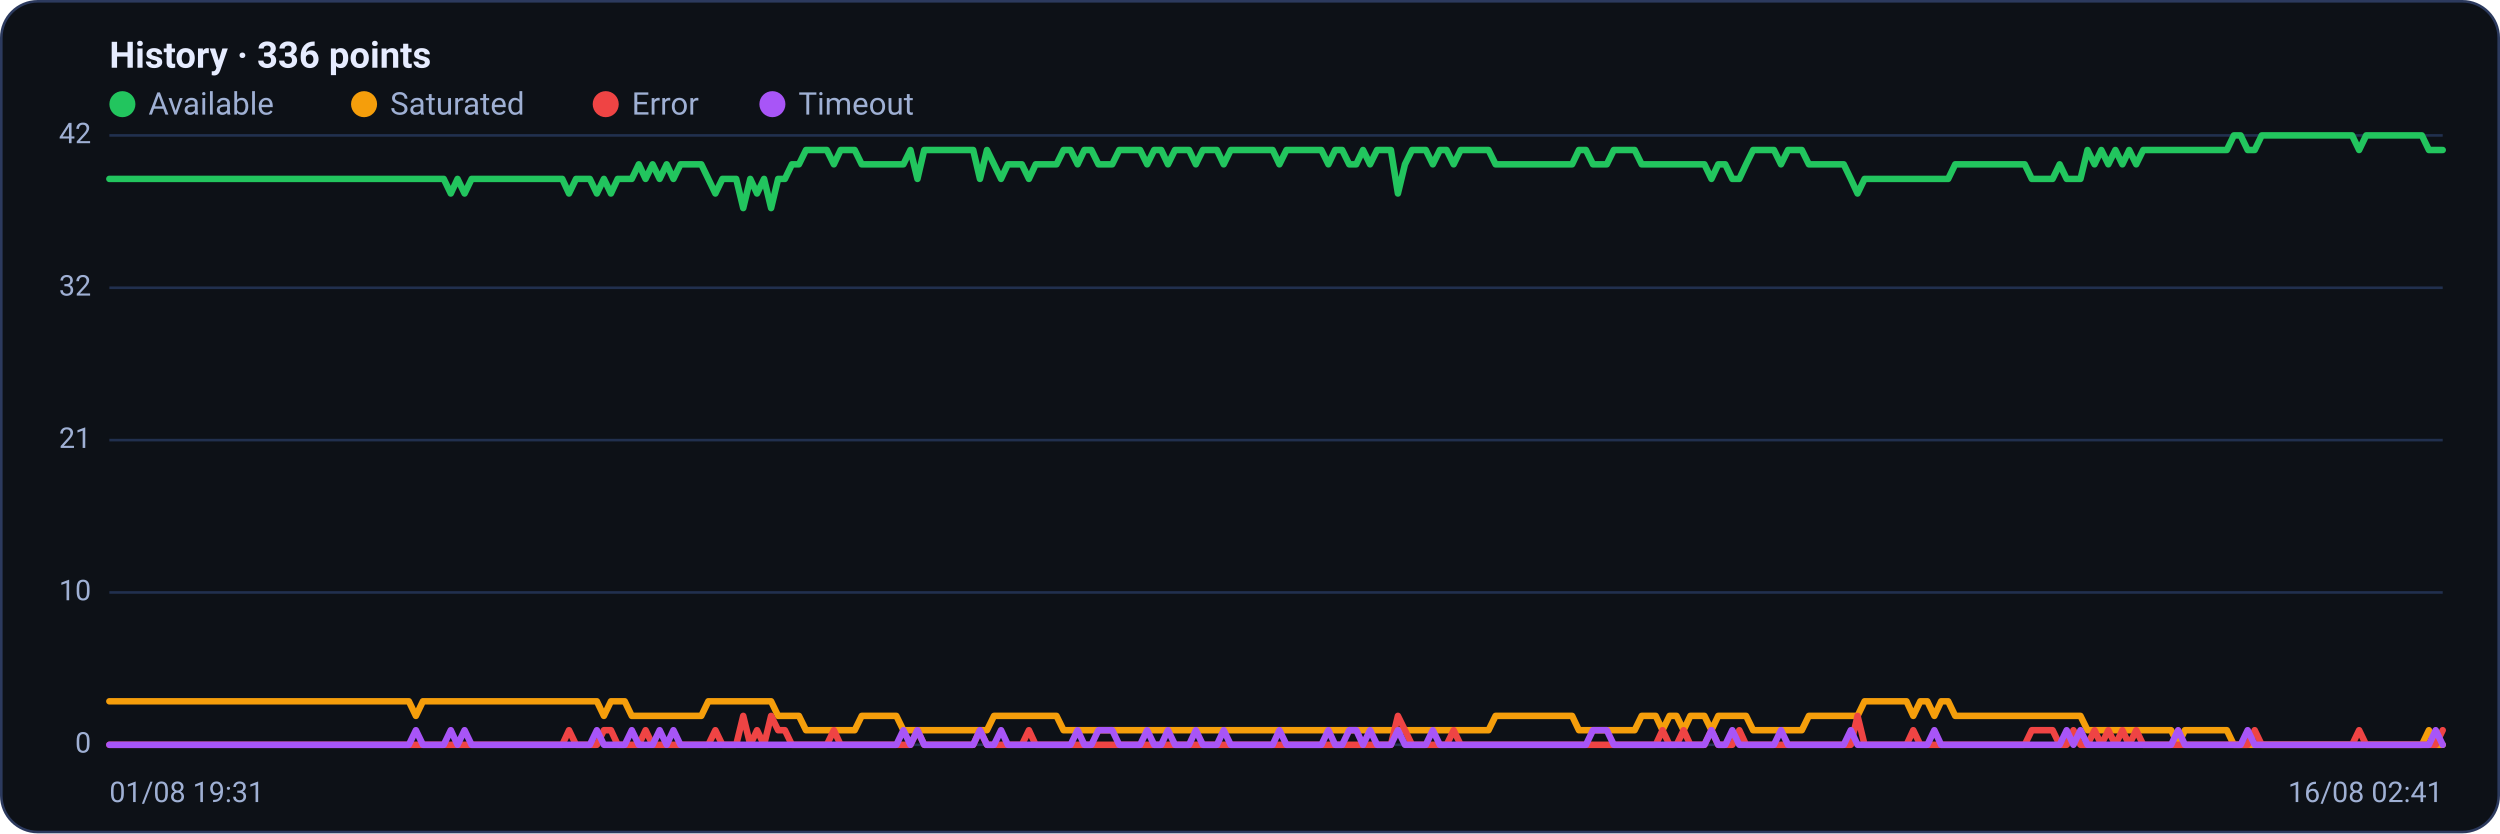
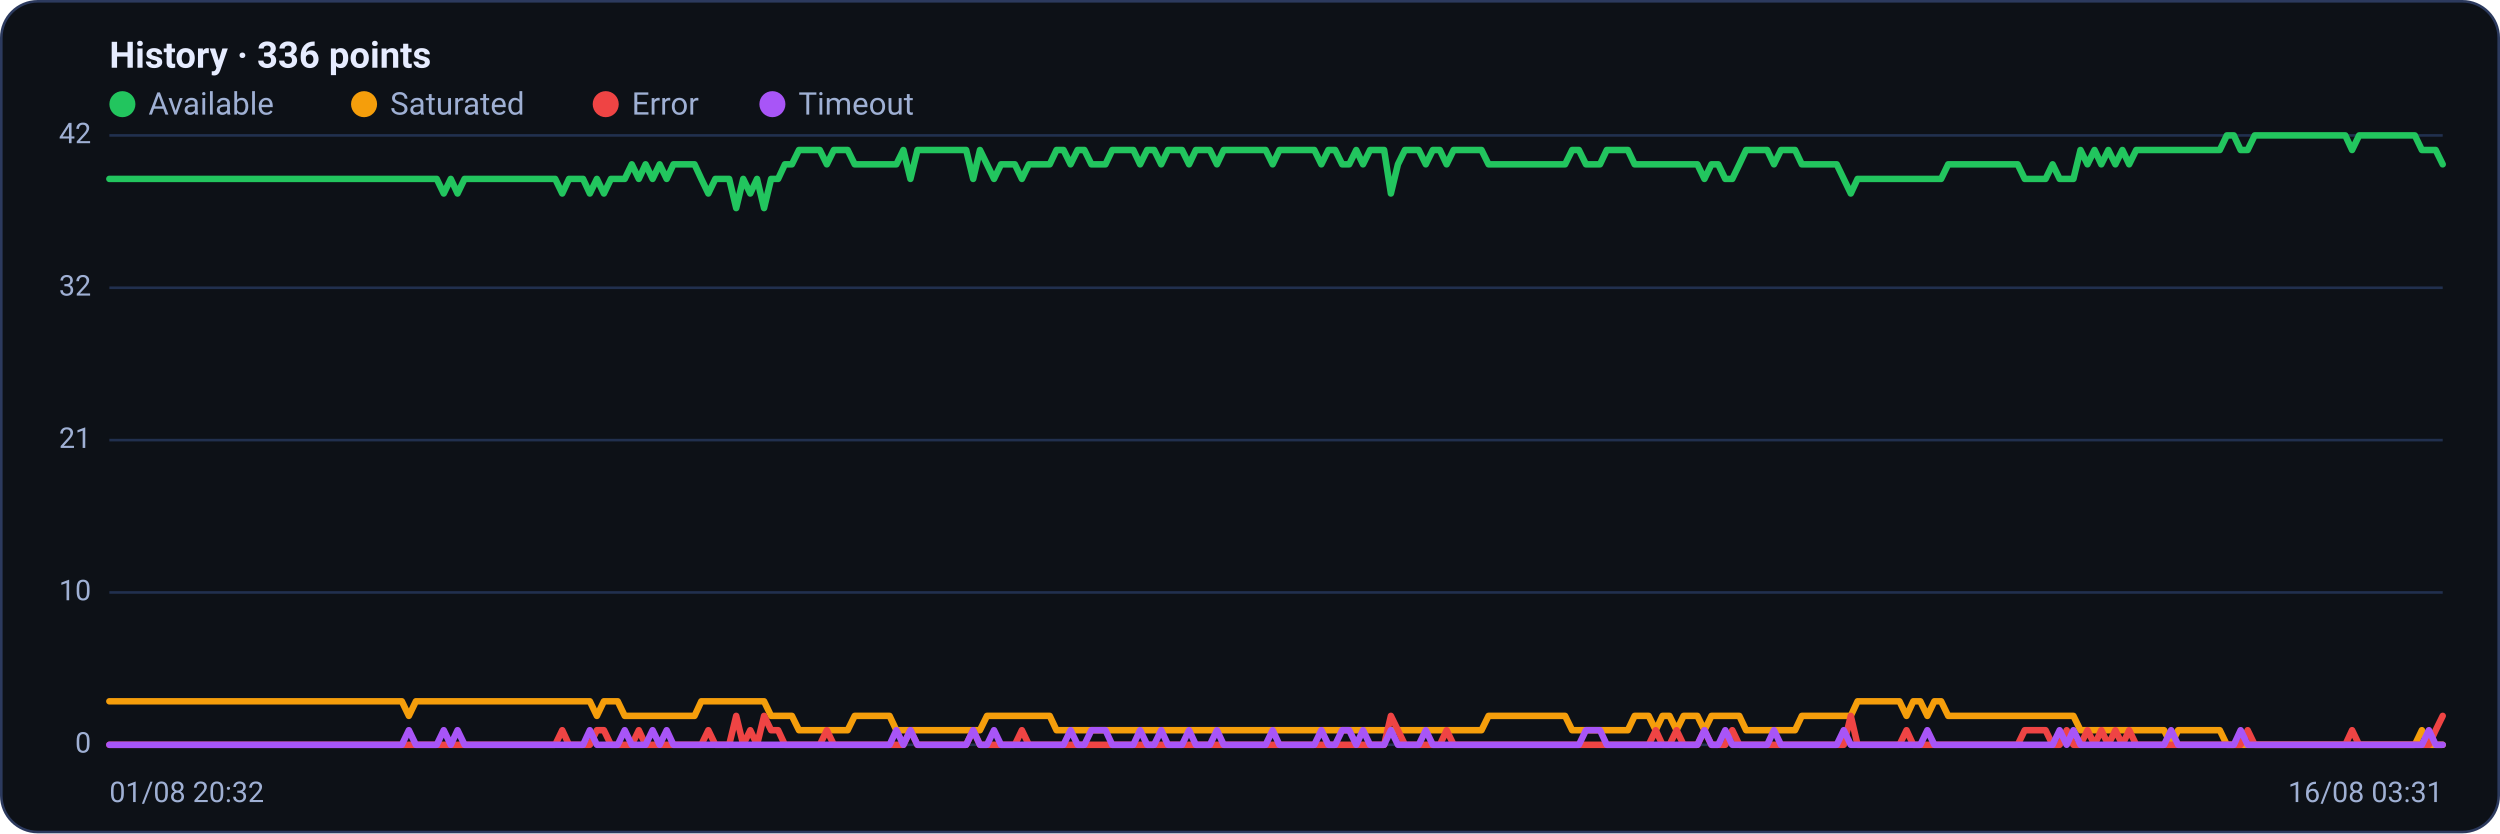
<svg xmlns="http://www.w3.org/2000/svg" viewBox="0 0 960 320" width="960" height="320" font-family="Segoe UI, system-ui, -apple-system, Roboto, Helvetica, Arial, sans-serif" role="img" aria-label="Availability history per region">
  <rect x="0.5" y="0.5" width="959" height="319" rx="14" fill="#0d1117" stroke="#2c3a5e" />
  <text x="42" y="26" font-size="14" font-weight="600" fill="#e6ecff">History · 336 points</text>
  <circle cx="47" cy="40" r="5" fill="#22c55e" />
  <text x="57" y="44" font-size="12" fill="#9fb0d4">Available</text>
  <circle cx="139.8" cy="40" r="5" fill="#f59e0b" />
  <text x="149.8" y="44" font-size="12" fill="#9fb0d4">Saturated</text>
  <circle cx="232.6" cy="40" r="5" fill="#ef4444" />
  <text x="242.6" y="44" font-size="12" fill="#9fb0d4">Error</text>
  <circle cx="296.6" cy="40" r="5" fill="#a855f7" />
  <text x="306.6" y="44" font-size="12" fill="#9fb0d4">Timeout</text>
  <line x1="42" y1="286.0" x2="938" y2="286.0" stroke="#21304f" stroke-width="1" />
  <text x="35" y="289.0" text-anchor="end" font-size="11" fill="#9fb0d4">0</text>
  <line x1="42" y1="227.5" x2="938" y2="227.5" stroke="#21304f" stroke-width="1" />
  <text x="35" y="230.5" text-anchor="end" font-size="11" fill="#9fb0d4">10</text>
  <line x1="42" y1="169.0" x2="938" y2="169.0" stroke="#21304f" stroke-width="1" />
  <text x="35" y="172.0" text-anchor="end" font-size="11" fill="#9fb0d4">21</text>
  <line x1="42" y1="110.5" x2="938" y2="110.5" stroke="#21304f" stroke-width="1" />
  <text x="35" y="113.5" text-anchor="end" font-size="11" fill="#9fb0d4">32</text>
  <line x1="42" y1="52.0" x2="938" y2="52.0" stroke="#21304f" stroke-width="1" />
  <text x="35" y="55.0" text-anchor="end" font-size="11" fill="#9fb0d4">42</text>
-   <polyline fill="none" stroke="#22c55e" stroke-width="2.5" stroke-linejoin="round" stroke-linecap="round" points="42.0,68.7 44.7,68.7 47.3,68.7 50.0,68.7 52.7,68.7 55.4,68.7 58.0,68.7 60.7,68.7 63.4,68.7 66.1,68.7 68.7,68.7 71.4,68.7 74.1,68.7 76.8,68.7 79.4,68.7 82.1,68.7 84.8,68.7 87.5,68.7 90.1,68.7 92.8,68.7 95.5,68.7 98.2,68.7 100.8,68.7 103.5,68.7 106.2,68.7 108.9,68.7 111.5,68.7 114.2,68.7 116.9,68.7 119.6,68.7 122.2,68.7 124.9,68.7 127.6,68.7 130.3,68.7 132.9,68.7 135.6,68.7 138.3,68.7 141.0,68.7 143.6,68.7 146.3,68.7 149.0,68.7 151.7,68.7 154.3,68.7 157.0,68.7 159.7,68.7 162.4,68.7 165.0,68.7 167.7,68.7 170.4,68.7 173.1,74.3 175.7,68.7 178.4,74.3 181.1,68.7 183.8,68.7 186.4,68.7 189.1,68.7 191.8,68.7 194.5,68.7 197.1,68.7 199.8,68.7 202.5,68.7 205.2,68.7 207.8,68.7 210.5,68.7 213.2,68.7 215.9,68.7 218.5,74.3 221.2,68.7 223.9,68.7 226.5,68.7 229.2,74.3 231.9,68.7 234.6,74.3 237.2,68.7 239.9,68.7 242.6,68.7 245.3,63.1 247.9,68.7 250.6,63.1 253.3,68.7 256.0,63.1 258.6,68.7 261.3,63.1 264.0,63.1 266.7,63.1 269.3,63.1 272.0,68.7 274.7,74.3 277.4,68.7 280.0,68.7 282.7,68.7 285.4,79.9 288.1,68.7 290.7,74.3 293.4,68.7 296.1,79.9 298.8,68.7 301.4,68.7 304.1,63.1 306.8,63.1 309.5,57.6 312.1,57.6 314.8,57.6 317.5,57.6 320.2,63.1 322.8,57.6 325.5,57.6 328.2,57.6 330.9,63.1 333.5,63.1 336.2,63.1 338.9,63.1 341.6,63.1 344.2,63.1 346.9,63.1 349.6,57.6 352.3,68.7 354.9,57.6 357.6,57.6 360.3,57.6 363.0,57.6 365.6,57.6 368.3,57.6 371.0,57.6 373.7,57.6 376.3,68.7 379.0,57.6 381.7,63.1 384.4,68.7 387.0,63.1 389.7,63.1 392.4,63.1 395.1,68.7 397.7,63.1 400.4,63.1 403.1,63.1 405.7,63.1 408.4,57.6 411.1,57.6 413.8,63.1 416.4,57.6 419.1,57.6 421.8,63.1 424.5,63.1 427.1,63.1 429.8,57.6 432.5,57.6 435.2,57.6 437.8,57.6 440.5,63.1 443.2,57.6 445.9,57.6 448.5,63.1 451.2,57.6 453.9,57.6 456.6,57.6 459.2,63.1 461.9,57.6 464.6,57.6 467.3,57.6 469.9,63.1 472.6,57.6 475.3,57.6 478.0,57.6 480.6,57.6 483.3,57.6 486.0,57.6 488.7,57.6 491.3,63.1 494.0,57.6 496.7,57.6 499.4,57.6 502.0,57.6 504.7,57.6 507.4,57.6 510.1,63.1 512.7,57.6 515.4,57.6 518.1,63.1 520.8,63.1 523.4,57.6 526.1,63.1 528.8,57.6 531.5,57.6 534.1,57.6 536.8,74.3 539.5,63.1 542.2,57.6 544.8,57.6 547.5,57.6 550.2,63.1 552.9,57.6 555.5,57.6 558.2,63.1 560.9,57.6 563.6,57.6 566.2,57.6 568.9,57.6 571.6,57.6 574.3,63.1 576.9,63.1 579.6,63.1 582.3,63.1 584.9,63.1 587.6,63.1 590.3,63.1 593.0,63.1 595.6,63.1 598.3,63.1 601.0,63.1 603.7,63.1 606.3,57.6 609.0,57.6 611.7,63.1 614.4,63.1 617.0,63.1 619.7,57.6 622.4,57.6 625.1,57.6 627.7,57.6 630.4,63.1 633.1,63.1 635.8,63.1 638.4,63.1 641.1,63.1 643.8,63.1 646.5,63.1 649.1,63.1 651.8,63.1 654.5,63.1 657.2,68.7 659.8,63.1 662.5,63.1 665.2,68.7 667.9,68.7 670.5,63.1 673.2,57.6 675.9,57.6 678.6,57.6 681.2,57.6 683.9,63.1 686.6,57.6 689.3,57.6 691.9,57.6 694.6,63.1 697.3,63.1 700.0,63.1 702.6,63.1 705.3,63.1 708.0,63.1 710.7,68.7 713.3,74.3 716.0,68.7 718.7,68.7 721.4,68.7 724.0,68.7 726.7,68.7 729.4,68.7 732.1,68.7 734.7,68.7 737.4,68.7 740.1,68.7 742.8,68.7 745.4,68.7 748.1,68.7 750.8,63.1 753.5,63.1 756.1,63.1 758.8,63.1 761.5,63.1 764.1,63.1 766.8,63.1 769.5,63.1 772.2,63.1 774.8,63.1 777.5,63.1 780.2,68.7 782.9,68.7 785.5,68.7 788.2,68.7 790.9,63.1 793.6,68.7 796.2,68.7 798.9,68.7 801.6,57.6 804.3,63.1 806.9,57.6 809.6,63.1 812.3,57.6 815.0,63.1 817.6,57.6 820.3,63.1 823.0,57.6 825.7,57.6 828.3,57.6 831.0,57.6 833.7,57.6 836.4,57.6 839.0,57.6 841.7,57.6 844.4,57.6 847.1,57.6 849.7,57.6 852.4,57.6 855.1,57.6 857.8,52.0 860.4,52.0 863.1,57.6 865.8,57.6 868.5,52.0 871.1,52.0 873.8,52.0 876.5,52.0 879.2,52.0 881.8,52.0 884.5,52.0 887.2,52.0 889.9,52.0 892.5,52.0 895.2,52.0 897.9,52.0 900.6,52.0 903.2,52.0 905.9,57.6 908.6,52.0 911.3,52.0 913.9,52.0 916.6,52.0 919.3,52.0 922.0,52.0 924.6,52.0 927.3,52.0 930.0,52.0 932.7,57.6 935.3,57.6 938.0,57.6" />
-   <polyline fill="none" stroke="#f59e0b" stroke-width="2.5" stroke-linejoin="round" stroke-linecap="round" points="42.0,269.3 44.7,269.3 47.3,269.3 50.0,269.3 52.7,269.3 55.4,269.3 58.0,269.3 60.7,269.3 63.4,269.3 66.1,269.3 68.7,269.3 71.4,269.3 74.1,269.3 76.8,269.3 79.4,269.3 82.1,269.3 84.8,269.3 87.5,269.3 90.1,269.3 92.8,269.3 95.5,269.3 98.2,269.3 100.8,269.3 103.5,269.3 106.2,269.3 108.9,269.3 111.5,269.3 114.2,269.3 116.9,269.3 119.6,269.3 122.2,269.3 124.9,269.3 127.6,269.3 130.3,269.3 132.9,269.3 135.6,269.3 138.3,269.3 141.0,269.3 143.6,269.3 146.3,269.3 149.0,269.3 151.7,269.3 154.3,269.3 157.0,269.3 159.7,274.9 162.4,269.3 165.0,269.3 167.7,269.3 170.4,269.3 173.1,269.3 175.7,269.3 178.4,269.3 181.1,269.3 183.8,269.3 186.4,269.3 189.1,269.3 191.8,269.3 194.5,269.3 197.1,269.3 199.8,269.3 202.5,269.3 205.2,269.3 207.8,269.3 210.5,269.3 213.2,269.3 215.9,269.3 218.5,269.3 221.2,269.3 223.9,269.3 226.5,269.3 229.2,269.3 231.9,274.9 234.6,269.3 237.2,269.3 239.9,269.3 242.6,274.9 245.3,274.9 247.9,274.9 250.6,274.9 253.3,274.9 256.0,274.9 258.6,274.9 261.3,274.9 264.0,274.9 266.7,274.9 269.3,274.9 272.0,269.3 274.7,269.3 277.4,269.3 280.0,269.3 282.7,269.3 285.4,269.3 288.1,269.3 290.7,269.3 293.4,269.3 296.1,269.3 298.8,274.9 301.4,274.9 304.1,274.9 306.8,274.9 309.5,280.4 312.1,280.4 314.8,280.4 317.5,280.4 320.2,280.4 322.8,280.4 325.5,280.4 328.2,280.4 330.9,274.9 333.5,274.9 336.2,274.9 338.9,274.9 341.6,274.9 344.2,274.9 346.9,280.4 349.6,280.4 352.3,280.4 354.9,280.4 357.6,280.4 360.3,280.4 363.0,280.4 365.6,280.4 368.3,280.4 371.0,280.4 373.7,280.4 376.3,280.4 379.0,280.4 381.7,274.9 384.4,274.9 387.0,274.9 389.7,274.9 392.4,274.9 395.1,274.9 397.7,274.9 400.4,274.9 403.1,274.9 405.7,274.9 408.4,280.4 411.1,280.4 413.8,280.4 416.4,280.4 419.1,280.4 421.8,280.4 424.5,280.4 427.1,280.4 429.8,280.4 432.5,280.4 435.2,280.4 437.8,280.4 440.5,280.4 443.2,280.4 445.9,280.4 448.5,280.4 451.2,280.4 453.9,280.4 456.6,280.4 459.2,280.4 461.9,280.4 464.6,280.4 467.3,280.4 469.9,280.4 472.6,280.4 475.3,280.4 478.0,280.4 480.6,280.4 483.3,280.4 486.0,280.4 488.7,280.4 491.3,280.4 494.0,280.4 496.7,280.4 499.4,280.4 502.0,280.4 504.7,280.4 507.4,280.4 510.1,280.4 512.7,280.4 515.4,280.4 518.1,280.4 520.8,280.4 523.4,280.4 526.1,280.4 528.8,280.4 531.5,280.4 534.1,280.4 536.8,280.4 539.5,280.4 542.2,280.4 544.8,280.4 547.5,280.4 550.2,280.4 552.9,280.4 555.5,280.4 558.2,280.4 560.9,280.4 563.6,280.4 566.2,280.4 568.9,280.4 571.6,280.4 574.3,274.9 576.9,274.9 579.6,274.9 582.3,274.9 584.9,274.9 587.6,274.9 590.3,274.9 593.0,274.9 595.6,274.9 598.3,274.9 601.0,274.9 603.7,274.9 606.3,280.4 609.0,280.4 611.7,280.4 614.4,280.4 617.0,280.4 619.7,280.4 622.4,280.4 625.1,280.4 627.7,280.4 630.4,274.9 633.1,274.9 635.8,274.9 638.4,280.4 641.1,274.9 643.8,274.9 646.5,280.4 649.1,274.9 651.8,274.9 654.5,274.9 657.2,280.4 659.8,274.9 662.5,274.9 665.2,274.9 667.9,274.9 670.5,274.9 673.2,280.4 675.9,280.4 678.6,280.4 681.2,280.4 683.9,280.4 686.6,280.4 689.3,280.4 691.9,280.4 694.6,274.9 697.3,274.9 700.0,274.9 702.6,274.9 705.3,274.9 708.0,274.9 710.7,274.9 713.3,274.9 716.0,269.3 718.7,269.3 721.4,269.3 724.0,269.3 726.7,269.3 729.4,269.3 732.1,269.3 734.7,274.9 737.4,269.3 740.1,269.3 742.8,274.9 745.4,269.3 748.1,269.3 750.8,274.9 753.5,274.9 756.1,274.9 758.8,274.9 761.5,274.9 764.1,274.9 766.8,274.9 769.5,274.9 772.2,274.9 774.8,274.9 777.5,274.9 780.2,274.9 782.9,274.9 785.5,274.9 788.2,274.9 790.9,274.9 793.6,274.9 796.2,274.9 798.9,274.9 801.6,280.4 804.3,280.4 806.9,280.4 809.6,280.4 812.3,280.4 815.0,280.4 817.6,280.4 820.3,280.4 823.0,280.4 825.7,280.4 828.3,280.4 831.0,280.4 833.7,280.4 836.4,286.0 839.0,280.4 841.7,280.4 844.4,280.4 847.1,280.4 849.7,280.4 852.4,280.4 855.1,280.4 857.8,286.0 860.4,286.0 863.1,286.0 865.8,286.0 868.5,286.0 871.1,286.0 873.8,286.0 876.5,286.0 879.2,286.0 881.8,286.0 884.5,286.0 887.2,286.0 889.9,286.0 892.5,286.0 895.2,286.0 897.9,286.0 900.6,286.0 903.2,286.0 905.9,286.0 908.6,286.0 911.3,286.0 913.9,286.0 916.6,286.0 919.3,286.0 922.0,286.0 924.6,286.0 927.3,286.0 930.0,286.0 932.7,280.4 935.3,286.0 938.0,286.0" />
-   <polyline fill="none" stroke="#ef4444" stroke-width="2.5" stroke-linejoin="round" stroke-linecap="round" points="42.0,286.0 44.7,286.0 47.3,286.0 50.0,286.0 52.7,286.0 55.4,286.0 58.0,286.0 60.7,286.0 63.4,286.0 66.1,286.0 68.7,286.0 71.4,286.0 74.1,286.0 76.8,286.0 79.4,286.0 82.1,286.0 84.8,286.0 87.5,286.0 90.1,286.0 92.8,286.0 95.5,286.0 98.2,286.0 100.8,286.0 103.5,286.0 106.2,286.0 108.9,286.0 111.5,286.0 114.2,286.0 116.9,286.0 119.6,286.0 122.2,286.0 124.9,286.0 127.6,286.0 130.3,286.0 132.9,286.0 135.6,286.0 138.3,286.0 141.0,286.0 143.6,286.0 146.3,286.0 149.0,286.0 151.7,286.0 154.3,286.0 157.0,286.0 159.7,286.0 162.4,286.0 165.0,286.0 167.7,286.0 170.4,286.0 173.1,286.0 175.7,286.0 178.4,286.0 181.1,286.0 183.8,286.0 186.4,286.0 189.1,286.0 191.8,286.0 194.5,286.0 197.1,286.0 199.8,286.0 202.5,286.0 205.2,286.0 207.8,286.0 210.5,286.0 213.2,286.0 215.9,286.0 218.5,280.4 221.2,286.0 223.9,286.0 226.5,286.0 229.2,286.0 231.9,280.4 234.6,280.4 237.2,286.0 239.9,286.0 242.6,286.0 245.3,286.0 247.9,280.4 250.6,286.0 253.3,286.0 256.0,286.0 258.6,286.0 261.3,286.0 264.0,286.0 266.7,286.0 269.3,286.0 272.0,286.0 274.7,280.4 277.4,286.0 280.0,286.0 282.7,286.0 285.4,274.9 288.1,286.0 290.7,280.4 293.4,286.0 296.1,274.9 298.8,280.4 301.4,280.4 304.1,286.0 306.8,286.0 309.5,286.0 312.1,286.0 314.8,286.0 317.5,286.0 320.2,280.4 322.8,286.0 325.5,286.0 328.2,286.0 330.9,286.0 333.5,286.0 336.2,286.0 338.9,286.0 341.6,286.0 344.2,286.0 346.9,286.0 349.6,286.0 352.3,280.4 354.9,286.0 357.6,286.0 360.3,286.0 363.0,286.0 365.6,286.0 368.3,286.0 371.0,286.0 373.7,286.0 376.3,280.4 379.0,286.0 381.7,286.0 384.4,286.0 387.0,286.0 389.7,286.0 392.4,286.0 395.1,280.4 397.7,286.0 400.4,286.0 403.1,286.0 405.7,286.0 408.4,286.0 411.1,286.0 413.8,286.0 416.4,286.0 419.1,286.0 421.8,286.0 424.5,286.0 427.1,286.0 429.8,286.0 432.5,286.0 435.2,286.0 437.8,286.0 440.5,286.0 443.2,286.0 445.9,286.0 448.5,286.0 451.2,286.0 453.9,286.0 456.6,286.0 459.2,286.0 461.9,286.0 464.6,286.0 467.3,286.0 469.9,286.0 472.6,286.0 475.3,286.0 478.0,286.0 480.6,286.0 483.3,286.0 486.0,286.0 488.7,286.0 491.3,286.0 494.0,286.0 496.7,286.0 499.4,286.0 502.0,286.0 504.7,286.0 507.4,286.0 510.1,286.0 512.7,286.0 515.4,286.0 518.1,286.0 520.8,286.0 523.4,286.0 526.1,286.0 528.8,286.0 531.5,286.0 534.1,286.0 536.8,274.9 539.5,280.4 542.2,286.0 544.8,286.0 547.5,286.0 550.2,286.0 552.9,286.0 555.5,286.0 558.2,280.4 560.9,286.0 563.6,286.0 566.2,286.0 568.9,286.0 571.6,286.0 574.3,286.0 576.9,286.0 579.6,286.0 582.3,286.0 584.9,286.0 587.6,286.0 590.3,286.0 593.0,286.0 595.6,286.0 598.3,286.0 601.0,286.0 603.7,286.0 606.3,286.0 609.0,286.0 611.7,286.0 614.4,286.0 617.0,286.0 619.7,286.0 622.4,286.0 625.1,286.0 627.7,286.0 630.4,286.0 633.1,286.0 635.8,286.0 638.4,280.4 641.1,286.0 643.8,286.0 646.5,280.4 649.1,286.0 651.8,286.0 654.5,286.0 657.2,280.4 659.8,286.0 662.5,286.0 665.2,286.0 667.9,280.4 670.5,286.0 673.2,286.0 675.9,286.0 678.6,286.0 681.2,286.0 683.9,286.0 686.6,286.0 689.3,286.0 691.9,286.0 694.6,286.0 697.3,286.0 700.0,286.0 702.6,286.0 705.3,286.0 708.0,286.0 710.7,286.0 713.3,274.9 716.0,286.0 718.7,286.0 721.4,286.0 724.0,286.0 726.7,286.0 729.4,286.0 732.1,286.0 734.7,280.4 737.4,286.0 740.1,286.0 742.8,286.0 745.4,286.0 748.1,286.0 750.8,286.0 753.5,286.0 756.1,286.0 758.8,286.0 761.5,286.0 764.1,286.0 766.8,286.0 769.5,286.0 772.2,286.0 774.8,286.0 777.5,286.0 780.2,280.4 782.9,280.4 785.5,280.4 788.2,280.4 790.9,286.0 793.6,286.0 796.2,280.4 798.9,286.0 801.6,286.0 804.3,280.4 806.9,286.0 809.6,280.4 812.3,286.0 815.0,280.4 817.6,286.0 820.3,280.4 823.0,286.0 825.7,286.0 828.3,286.0 831.0,286.0 833.7,286.0 836.4,286.0 839.0,286.0 841.7,286.0 844.4,286.0 847.1,286.0 849.7,286.0 852.4,286.0 855.1,286.0 857.8,286.0 860.4,286.0 863.1,286.0 865.8,280.4 868.5,286.0 871.1,286.0 873.8,286.0 876.5,286.0 879.2,286.0 881.8,286.0 884.5,286.0 887.2,286.0 889.9,286.0 892.5,286.0 895.2,286.0 897.9,286.0 900.6,286.0 903.2,286.0 905.9,280.4 908.6,286.0 911.3,286.0 913.9,286.0 916.6,286.0 919.3,286.0 922.0,286.0 924.6,286.0 927.3,286.0 930.0,286.0 932.7,286.0 935.3,286.0 938.0,280.4" />
-   <polyline fill="none" stroke="#a855f7" stroke-width="2.5" stroke-linejoin="round" stroke-linecap="round" points="42.0,286.0 44.7,286.0 47.3,286.0 50.0,286.0 52.7,286.0 55.4,286.0 58.0,286.0 60.7,286.0 63.4,286.0 66.1,286.0 68.7,286.0 71.4,286.0 74.1,286.0 76.8,286.0 79.4,286.0 82.1,286.0 84.8,286.0 87.5,286.0 90.1,286.0 92.8,286.0 95.5,286.0 98.2,286.0 100.8,286.0 103.5,286.0 106.2,286.0 108.9,286.0 111.5,286.0 114.2,286.0 116.9,286.0 119.6,286.0 122.2,286.0 124.9,286.0 127.6,286.0 130.3,286.0 132.9,286.0 135.6,286.0 138.3,286.0 141.0,286.0 143.6,286.0 146.3,286.0 149.0,286.0 151.7,286.0 154.3,286.0 157.0,286.0 159.7,280.4 162.4,286.0 165.0,286.0 167.7,286.0 170.4,286.0 173.1,280.4 175.7,286.0 178.4,280.4 181.1,286.0 183.8,286.0 186.4,286.0 189.1,286.0 191.8,286.0 194.5,286.0 197.1,286.0 199.8,286.0 202.5,286.0 205.2,286.0 207.8,286.0 210.5,286.0 213.2,286.0 215.9,286.0 218.5,286.0 221.2,286.0 223.9,286.0 226.5,286.0 229.2,280.4 231.9,286.0 234.6,286.0 237.2,286.0 239.9,286.0 242.6,280.4 245.3,286.0 247.9,286.0 250.6,286.0 253.3,280.4 256.0,286.0 258.6,280.4 261.3,286.0 264.0,286.0 266.7,286.0 269.3,286.0 272.0,286.0 274.7,286.0 277.4,286.0 280.0,286.0 282.7,286.0 285.4,286.0 288.1,286.0 290.7,286.0 293.4,286.0 296.1,286.0 298.8,286.0 301.4,286.0 304.1,286.0 306.8,286.0 309.5,286.0 312.1,286.0 314.8,286.0 317.5,286.0 320.2,286.0 322.8,286.0 325.5,286.0 328.2,286.0 330.9,286.0 333.5,286.0 336.2,286.0 338.9,286.0 341.6,286.0 344.2,286.0 346.9,280.4 349.6,286.0 352.3,280.4 354.9,286.0 357.6,286.0 360.3,286.0 363.0,286.0 365.6,286.0 368.3,286.0 371.0,286.0 373.7,286.0 376.3,280.4 379.0,286.0 381.7,286.0 384.4,280.4 387.0,286.0 389.7,286.0 392.4,286.0 395.1,286.0 397.7,286.0 400.4,286.0 403.1,286.0 405.7,286.0 408.4,286.0 411.1,286.0 413.8,280.4 416.4,286.0 419.1,286.0 421.8,280.4 424.5,280.4 427.1,280.4 429.8,286.0 432.5,286.0 435.2,286.0 437.8,286.0 440.5,280.4 443.2,286.0 445.9,286.0 448.5,280.4 451.2,286.0 453.9,286.0 456.6,286.0 459.2,280.4 461.9,286.0 464.6,286.0 467.3,286.0 469.9,280.4 472.6,286.0 475.3,286.0 478.0,286.0 480.6,286.0 483.3,286.0 486.0,286.0 488.7,286.0 491.3,280.4 494.0,286.0 496.7,286.0 499.4,286.0 502.0,286.0 504.7,286.0 507.4,286.0 510.1,280.4 512.7,286.0 515.4,286.0 518.1,280.4 520.8,280.4 523.4,286.0 526.1,280.4 528.8,286.0 531.5,286.0 534.1,286.0 536.8,280.4 539.5,286.0 542.2,286.0 544.8,286.0 547.5,286.0 550.2,280.4 552.9,286.0 555.5,286.0 558.2,286.0 560.9,286.0 563.6,286.0 566.2,286.0 568.9,286.0 571.6,286.0 574.3,286.0 576.9,286.0 579.6,286.0 582.3,286.0 584.9,286.0 587.6,286.0 590.3,286.0 593.0,286.0 595.6,286.0 598.3,286.0 601.0,286.0 603.7,286.0 606.3,286.0 609.0,286.0 611.7,280.4 614.4,280.4 617.0,280.4 619.7,286.0 622.4,286.0 625.1,286.0 627.7,286.0 630.4,286.0 633.1,286.0 635.8,286.0 638.4,286.0 641.1,286.0 643.8,286.0 646.5,286.0 649.1,286.0 651.8,286.0 654.5,286.0 657.2,280.4 659.8,286.0 662.5,286.0 665.2,280.4 667.9,286.0 670.5,286.0 673.2,286.0 675.9,286.0 678.6,286.0 681.2,286.0 683.9,280.4 686.6,286.0 689.3,286.0 691.9,286.0 694.6,286.0 697.3,286.0 700.0,286.0 702.6,286.0 705.3,286.0 708.0,286.0 710.7,280.4 713.3,286.0 716.0,286.0 718.7,286.0 721.4,286.0 724.0,286.0 726.7,286.0 729.4,286.0 732.1,286.0 734.7,286.0 737.4,286.0 740.1,286.0 742.8,280.4 745.4,286.0 748.1,286.0 750.8,286.0 753.5,286.0 756.1,286.0 758.8,286.0 761.5,286.0 764.1,286.0 766.8,286.0 769.5,286.0 772.2,286.0 774.8,286.0 777.5,286.0 780.2,286.0 782.9,286.0 785.5,286.0 788.2,286.0 790.9,286.0 793.6,280.4 796.2,286.0 798.9,280.4 801.6,286.0 804.3,286.0 806.9,286.0 809.6,286.0 812.3,286.0 815.0,286.0 817.6,286.0 820.3,286.0 823.0,286.0 825.7,286.0 828.3,286.0 831.0,286.0 833.7,286.0 836.4,280.4 839.0,286.0 841.7,286.0 844.4,286.0 847.1,286.0 849.7,286.0 852.4,286.0 855.1,286.0 857.8,286.0 860.4,286.0 863.1,280.4 865.8,286.0 868.5,286.0 871.1,286.0 873.8,286.0 876.5,286.0 879.2,286.0 881.8,286.0 884.5,286.0 887.2,286.0 889.9,286.0 892.5,286.0 895.2,286.0 897.9,286.0 900.6,286.0 903.2,286.0 905.9,286.0 908.6,286.0 911.3,286.0 913.9,286.0 916.6,286.0 919.3,286.0 922.0,286.0 924.6,286.0 927.3,286.0 930.0,286.0 932.7,286.0 935.3,280.4 938.0,286.0" />
-   <text x="42" y="308" font-size="11" fill="#9fb0d4">01/08 19:31</text>
-   <text x="938" y="308" text-anchor="end" font-size="11" fill="#9fb0d4">16/08 02:41</text>
+   <polyline fill="none" stroke="#22c55e" stroke-width="2.5" stroke-linejoin="round" stroke-linecap="round" points="42.0,68.7 44.7,68.7 47.3,68.7 50.0,68.7 52.7,68.7 55.4,68.7 58.0,68.7 60.7,68.7 63.4,68.7 66.1,68.7 68.7,68.7 71.4,68.7 74.1,68.7 76.8,68.7 79.4,68.7 82.1,68.7 84.8,68.7 87.5,68.7 90.1,68.7 92.8,68.7 95.5,68.7 98.2,68.7 100.8,68.7 103.5,68.7 106.2,68.7 108.9,68.7 111.5,68.7 114.2,68.7 116.9,68.7 119.6,68.7 122.2,68.7 124.9,68.7 127.6,68.7 130.3,68.7 132.9,68.7 135.6,68.7 138.3,68.7 141.0,68.7 143.6,68.7 146.3,68.7 149.0,68.7 151.7,68.7 154.3,68.7 157.0,68.7 159.7,68.7 162.4,68.7 165.0,68.7 167.7,68.7 170.4,74.3 173.1,68.7 175.7,74.3 178.4,68.7 181.1,68.7 183.8,68.7 186.4,68.7 189.1,68.7 191.8,68.7 194.5,68.7 197.1,68.7 199.8,68.7 202.5,68.7 205.2,68.7 207.8,68.7 210.5,68.7 213.2,68.7 215.9,74.3 218.5,68.7 221.2,68.7 223.9,68.7 226.5,74.3 229.2,68.7 231.9,74.3 234.6,68.7 237.2,68.7 239.9,68.7 242.6,63.1 245.3,68.7 247.9,63.1 250.6,68.7 253.3,63.1 256.0,68.7 258.6,63.1 261.3,63.1 264.0,63.1 266.7,63.1 269.3,68.7 272.0,74.3 274.7,68.7 277.4,68.7 280.0,68.7 282.7,79.9 285.4,68.7 288.1,74.3 290.7,68.7 293.4,79.9 296.1,68.7 298.8,68.7 301.4,63.1 304.1,63.1 306.8,57.6 309.5,57.6 312.1,57.6 314.8,57.6 317.5,63.1 320.2,57.6 322.8,57.6 325.5,57.6 328.2,63.1 330.9,63.1 333.5,63.1 336.2,63.1 338.9,63.1 341.6,63.1 344.2,63.1 346.9,57.6 349.6,68.7 352.3,57.6 354.9,57.6 357.6,57.6 360.3,57.6 363.0,57.6 365.6,57.6 368.3,57.6 371.0,57.6 373.7,68.7 376.3,57.6 379.0,63.1 381.7,68.7 384.4,63.1 387.0,63.1 389.7,63.1 392.4,68.7 395.1,63.1 397.7,63.1 400.4,63.1 403.1,63.1 405.7,57.6 408.4,57.6 411.1,63.1 413.8,57.6 416.4,57.6 419.1,63.1 421.8,63.1 424.5,63.1 427.1,57.6 429.8,57.6 432.5,57.6 435.2,57.6 437.8,63.1 440.5,57.6 443.2,57.6 445.9,63.1 448.5,57.6 451.2,57.6 453.9,57.6 456.6,63.1 459.2,57.6 461.9,57.6 464.6,57.6 467.3,63.1 469.9,57.6 472.6,57.6 475.3,57.6 478.0,57.6 480.6,57.6 483.3,57.6 486.0,57.6 488.7,63.1 491.3,57.6 494.0,57.6 496.7,57.6 499.4,57.6 502.0,57.6 504.7,57.6 507.4,63.1 510.1,57.6 512.7,57.6 515.4,63.1 518.1,63.1 520.8,57.6 523.4,63.1 526.1,57.6 528.8,57.6 531.5,57.6 534.1,74.3 536.8,63.1 539.5,57.6 542.2,57.6 544.8,57.6 547.5,63.1 550.2,57.6 552.9,57.6 555.5,63.1 558.2,57.6 560.9,57.6 563.6,57.6 566.2,57.6 568.9,57.6 571.6,63.1 574.3,63.1 576.9,63.1 579.6,63.1 582.3,63.1 584.9,63.1 587.6,63.1 590.3,63.1 593.0,63.1 595.6,63.1 598.3,63.1 601.0,63.1 603.7,57.6 606.3,57.6 609.0,63.1 611.7,63.1 614.4,63.1 617.0,57.6 619.7,57.6 622.4,57.6 625.1,57.6 627.7,63.1 630.4,63.1 633.1,63.1 635.8,63.1 638.4,63.1 641.1,63.1 643.8,63.1 646.5,63.1 649.1,63.1 651.8,63.1 654.5,68.7 657.2,63.1 659.8,63.1 662.5,68.7 665.2,68.7 667.9,63.1 670.5,57.6 673.2,57.6 675.9,57.6 678.6,57.6 681.2,63.1 683.9,57.6 686.6,57.6 689.3,57.6 691.9,63.1 694.6,63.1 697.3,63.1 700.0,63.1 702.6,63.1 705.3,63.1 708.0,68.7 710.7,74.3 713.3,68.7 716.0,68.7 718.7,68.7 721.4,68.7 724.0,68.7 726.7,68.7 729.4,68.7 732.1,68.7 734.7,68.7 737.4,68.7 740.1,68.7 742.8,68.7 745.4,68.7 748.1,63.1 750.8,63.1 753.5,63.1 756.1,63.1 758.8,63.1 761.5,63.1 764.1,63.1 766.8,63.1 769.5,63.1 772.2,63.1 774.8,63.1 777.5,68.7 780.2,68.7 782.9,68.7 785.5,68.7 788.2,63.1 790.9,68.7 793.6,68.7 796.2,68.7 798.9,57.6 801.6,63.1 804.3,57.6 806.9,63.1 809.6,57.6 812.3,63.1 815.0,57.6 817.6,63.1 820.3,57.6 823.0,57.6 825.7,57.6 828.3,57.6 831.0,57.6 833.7,57.6 836.4,57.6 839.0,57.6 841.7,57.6 844.4,57.6 847.1,57.6 849.7,57.6 852.4,57.6 855.1,52.0 857.8,52.0 860.4,57.6 863.1,57.6 865.8,52.0 868.5,52.0 871.1,52.0 873.8,52.0 876.5,52.0 879.2,52.0 881.8,52.0 884.5,52.0 887.2,52.0 889.9,52.0 892.5,52.0 895.2,52.0 897.9,52.0 900.6,52.0 903.2,57.6 905.9,52.0 908.6,52.0 911.3,52.0 913.9,52.0 916.6,52.0 919.3,52.0 922.0,52.0 924.6,52.0 927.3,52.0 930.0,57.6 932.7,57.6 935.3,57.6 938.0,63.1" />
+   <polyline fill="none" stroke="#f59e0b" stroke-width="2.5" stroke-linejoin="round" stroke-linecap="round" points="42.0,269.3 44.7,269.3 47.3,269.3 50.0,269.3 52.7,269.3 55.4,269.3 58.0,269.3 60.7,269.3 63.4,269.3 66.1,269.3 68.7,269.3 71.4,269.3 74.1,269.3 76.8,269.3 79.4,269.3 82.1,269.3 84.8,269.3 87.5,269.3 90.1,269.3 92.8,269.3 95.5,269.3 98.2,269.3 100.8,269.3 103.5,269.3 106.2,269.3 108.9,269.3 111.5,269.3 114.2,269.3 116.9,269.3 119.6,269.3 122.2,269.3 124.9,269.3 127.6,269.3 130.3,269.3 132.9,269.3 135.6,269.3 138.3,269.3 141.0,269.3 143.6,269.3 146.3,269.3 149.0,269.3 151.7,269.3 154.3,269.3 157.0,274.9 159.7,269.3 162.4,269.3 165.0,269.3 167.7,269.3 170.4,269.3 173.1,269.3 175.7,269.3 178.4,269.3 181.1,269.3 183.8,269.3 186.4,269.3 189.1,269.3 191.8,269.3 194.5,269.3 197.1,269.3 199.8,269.3 202.5,269.3 205.2,269.3 207.8,269.3 210.5,269.3 213.2,269.3 215.9,269.3 218.5,269.3 221.2,269.3 223.9,269.3 226.5,269.3 229.2,274.9 231.9,269.3 234.6,269.3 237.2,269.3 239.9,274.9 242.6,274.9 245.3,274.9 247.9,274.9 250.6,274.9 253.3,274.9 256.0,274.9 258.6,274.9 261.3,274.9 264.0,274.9 266.7,274.9 269.3,269.3 272.0,269.3 274.7,269.3 277.4,269.3 280.0,269.3 282.7,269.3 285.4,269.3 288.1,269.3 290.7,269.3 293.4,269.3 296.1,274.9 298.8,274.9 301.4,274.9 304.1,274.9 306.8,280.4 309.5,280.4 312.1,280.4 314.8,280.4 317.5,280.4 320.2,280.4 322.8,280.4 325.5,280.4 328.2,274.9 330.9,274.9 333.5,274.9 336.2,274.9 338.9,274.9 341.6,274.9 344.2,280.4 346.9,280.4 349.6,280.4 352.3,280.4 354.9,280.4 357.6,280.4 360.3,280.4 363.0,280.4 365.6,280.4 368.3,280.4 371.0,280.4 373.7,280.4 376.3,280.4 379.0,274.9 381.7,274.9 384.4,274.9 387.0,274.9 389.7,274.9 392.4,274.9 395.1,274.9 397.7,274.9 400.4,274.9 403.1,274.9 405.7,280.4 408.4,280.4 411.1,280.4 413.8,280.4 416.4,280.4 419.1,280.4 421.8,280.4 424.5,280.4 427.1,280.4 429.8,280.4 432.5,280.4 435.2,280.4 437.8,280.4 440.5,280.4 443.2,280.4 445.9,280.4 448.5,280.4 451.2,280.4 453.9,280.4 456.6,280.4 459.2,280.4 461.9,280.4 464.6,280.4 467.3,280.4 469.9,280.4 472.6,280.4 475.3,280.4 478.0,280.4 480.6,280.4 483.3,280.4 486.0,280.4 488.7,280.4 491.3,280.4 494.0,280.4 496.7,280.4 499.4,280.4 502.0,280.4 504.7,280.4 507.4,280.4 510.1,280.4 512.7,280.4 515.4,280.4 518.1,280.4 520.8,280.4 523.4,280.4 526.1,280.4 528.8,280.4 531.5,280.4 534.1,280.4 536.8,280.4 539.5,280.4 542.2,280.4 544.8,280.4 547.5,280.4 550.2,280.4 552.9,280.4 555.5,280.4 558.2,280.4 560.9,280.4 563.6,280.4 566.2,280.4 568.9,280.4 571.6,274.9 574.3,274.9 576.9,274.9 579.6,274.9 582.3,274.9 584.9,274.9 587.6,274.9 590.3,274.9 593.0,274.9 595.6,274.9 598.3,274.9 601.0,274.9 603.7,280.4 606.3,280.4 609.0,280.4 611.7,280.4 614.4,280.4 617.0,280.4 619.7,280.4 622.4,280.4 625.1,280.4 627.7,274.9 630.4,274.9 633.1,274.9 635.8,280.4 638.4,274.9 641.1,274.9 643.8,280.4 646.5,274.9 649.1,274.9 651.8,274.9 654.5,280.4 657.2,274.9 659.8,274.9 662.5,274.9 665.2,274.9 667.9,274.9 670.5,280.4 673.2,280.4 675.9,280.4 678.6,280.4 681.2,280.4 683.9,280.4 686.6,280.4 689.3,280.4 691.9,274.9 694.6,274.9 697.3,274.9 700.0,274.9 702.6,274.9 705.3,274.9 708.0,274.9 710.7,274.9 713.3,269.3 716.0,269.3 718.7,269.3 721.4,269.3 724.0,269.3 726.7,269.3 729.4,269.3 732.1,274.9 734.7,269.3 737.4,269.3 740.1,274.9 742.8,269.3 745.4,269.3 748.1,274.9 750.8,274.9 753.5,274.9 756.1,274.9 758.8,274.9 761.5,274.9 764.1,274.9 766.8,274.9 769.5,274.9 772.2,274.9 774.8,274.9 777.5,274.9 780.2,274.9 782.9,274.9 785.5,274.9 788.2,274.9 790.9,274.9 793.6,274.9 796.2,274.9 798.9,280.4 801.6,280.4 804.3,280.4 806.9,280.4 809.6,280.4 812.3,280.4 815.0,280.4 817.6,280.4 820.3,280.4 823.0,280.4 825.7,280.4 828.3,280.4 831.0,280.4 833.7,286.0 836.4,280.4 839.0,280.4 841.7,280.4 844.4,280.4 847.1,280.4 849.7,280.4 852.4,280.4 855.1,286.0 857.8,286.0 860.4,286.0 863.1,286.0 865.8,286.0 868.5,286.0 871.1,286.0 873.8,286.0 876.5,286.0 879.2,286.0 881.8,286.0 884.5,286.0 887.2,286.0 889.9,286.0 892.5,286.0 895.2,286.0 897.9,286.0 900.6,286.0 903.2,286.0 905.9,286.0 908.6,286.0 911.3,286.0 913.9,286.0 916.6,286.0 919.3,286.0 922.0,286.0 924.6,286.0 927.3,286.0 930.0,280.4 932.7,286.0 935.3,286.0 938.0,286.0" />
+   <polyline fill="none" stroke="#ef4444" stroke-width="2.5" stroke-linejoin="round" stroke-linecap="round" points="42.0,286.0 44.7,286.0 47.3,286.0 50.0,286.0 52.7,286.0 55.4,286.0 58.0,286.0 60.7,286.0 63.4,286.0 66.1,286.0 68.7,286.0 71.4,286.0 74.1,286.0 76.8,286.0 79.4,286.0 82.1,286.0 84.8,286.0 87.5,286.0 90.1,286.0 92.8,286.0 95.5,286.0 98.2,286.0 100.8,286.0 103.5,286.0 106.2,286.0 108.9,286.0 111.5,286.0 114.2,286.0 116.9,286.0 119.6,286.0 122.2,286.0 124.9,286.0 127.6,286.0 130.3,286.0 132.9,286.0 135.6,286.0 138.3,286.0 141.0,286.0 143.6,286.0 146.3,286.0 149.0,286.0 151.7,286.0 154.3,286.0 157.0,286.0 159.7,286.0 162.4,286.0 165.0,286.0 167.7,286.0 170.4,286.0 173.1,286.0 175.7,286.0 178.4,286.0 181.1,286.0 183.8,286.0 186.4,286.0 189.1,286.0 191.8,286.0 194.5,286.0 197.1,286.0 199.8,286.0 202.5,286.0 205.2,286.0 207.8,286.0 210.5,286.0 213.2,286.0 215.9,280.4 218.5,286.0 221.2,286.0 223.9,286.0 226.5,286.0 229.2,280.4 231.9,280.4 234.6,286.0 237.2,286.0 239.9,286.0 242.6,286.0 245.3,280.4 247.9,286.0 250.6,286.0 253.3,286.0 256.0,286.0 258.6,286.0 261.3,286.0 264.0,286.0 266.7,286.0 269.3,286.0 272.0,280.4 274.7,286.0 277.4,286.0 280.0,286.0 282.7,274.9 285.4,286.0 288.1,280.4 290.7,286.0 293.4,274.9 296.1,280.4 298.8,280.4 301.4,286.0 304.1,286.0 306.8,286.0 309.5,286.0 312.1,286.0 314.8,286.0 317.5,280.4 320.2,286.0 322.8,286.0 325.5,286.0 328.2,286.0 330.9,286.0 333.5,286.0 336.2,286.0 338.9,286.0 341.6,286.0 344.2,286.0 346.9,286.0 349.6,280.4 352.3,286.0 354.9,286.0 357.6,286.0 360.3,286.0 363.0,286.0 365.6,286.0 368.3,286.0 371.0,286.0 373.7,280.4 376.3,286.0 379.0,286.0 381.7,286.0 384.4,286.0 387.0,286.0 389.7,286.0 392.4,280.4 395.1,286.0 397.7,286.0 400.4,286.0 403.1,286.0 405.7,286.0 408.4,286.0 411.1,286.0 413.8,286.0 416.4,286.0 419.1,286.0 421.8,286.0 424.5,286.0 427.1,286.0 429.8,286.0 432.5,286.0 435.2,286.0 437.8,286.0 440.5,286.0 443.2,286.0 445.9,286.0 448.5,286.0 451.2,286.0 453.9,286.0 456.6,286.0 459.2,286.0 461.9,286.0 464.6,286.0 467.3,286.0 469.9,286.0 472.6,286.0 475.3,286.0 478.0,286.0 480.6,286.0 483.3,286.0 486.0,286.0 488.7,286.0 491.3,286.0 494.0,286.0 496.7,286.0 499.4,286.0 502.0,286.0 504.7,286.0 507.4,286.0 510.1,286.0 512.7,286.0 515.4,286.0 518.1,286.0 520.8,286.0 523.4,286.0 526.1,286.0 528.8,286.0 531.5,286.0 534.1,274.9 536.8,280.4 539.5,286.0 542.2,286.0 544.8,286.0 547.5,286.0 550.2,286.0 552.9,286.0 555.5,280.4 558.2,286.0 560.9,286.0 563.6,286.0 566.2,286.0 568.9,286.0 571.6,286.0 574.3,286.0 576.9,286.0 579.6,286.0 582.3,286.0 584.9,286.0 587.6,286.0 590.3,286.0 593.0,286.0 595.6,286.0 598.3,286.0 601.0,286.0 603.7,286.0 606.3,286.0 609.0,286.0 611.7,286.0 614.4,286.0 617.0,286.0 619.7,286.0 622.4,286.0 625.1,286.0 627.7,286.0 630.4,286.0 633.1,286.0 635.8,280.4 638.4,286.0 641.1,286.0 643.8,280.4 646.5,286.0 649.1,286.0 651.8,286.0 654.5,280.4 657.2,286.0 659.8,286.0 662.5,286.0 665.2,280.4 667.9,286.0 670.5,286.0 673.2,286.0 675.9,286.0 678.6,286.0 681.2,286.0 683.9,286.0 686.6,286.0 689.3,286.0 691.9,286.0 694.6,286.0 697.3,286.0 700.0,286.0 702.6,286.0 705.3,286.0 708.0,286.0 710.7,274.9 713.3,286.0 716.0,286.0 718.7,286.0 721.4,286.0 724.0,286.0 726.7,286.0 729.4,286.0 732.1,280.4 734.7,286.0 737.4,286.0 740.1,286.0 742.8,286.0 745.4,286.0 748.1,286.0 750.8,286.0 753.5,286.0 756.1,286.0 758.8,286.0 761.5,286.0 764.1,286.0 766.8,286.0 769.5,286.0 772.2,286.0 774.8,286.0 777.5,280.4 780.2,280.4 782.9,280.4 785.5,280.4 788.2,286.0 790.9,286.0 793.6,280.4 796.2,286.0 798.9,286.0 801.6,280.4 804.3,286.0 806.9,280.4 809.6,286.0 812.3,280.4 815.0,286.0 817.6,280.4 820.3,286.0 823.0,286.0 825.7,286.0 828.3,286.0 831.0,286.0 833.7,286.0 836.4,286.0 839.0,286.0 841.7,286.0 844.4,286.0 847.1,286.0 849.7,286.0 852.4,286.0 855.1,286.0 857.8,286.0 860.4,286.0 863.1,280.4 865.8,286.0 868.5,286.0 871.1,286.0 873.8,286.0 876.5,286.0 879.2,286.0 881.8,286.0 884.5,286.0 887.2,286.0 889.9,286.0 892.5,286.0 895.2,286.0 897.9,286.0 900.6,286.0 903.2,280.4 905.9,286.0 908.6,286.0 911.3,286.0 913.9,286.0 916.6,286.0 919.3,286.0 922.0,286.0 924.6,286.0 927.3,286.0 930.0,286.0 932.7,286.0 935.3,280.4 938.0,274.9" />
+   <polyline fill="none" stroke="#a855f7" stroke-width="2.5" stroke-linejoin="round" stroke-linecap="round" points="42.0,286.0 44.7,286.0 47.3,286.0 50.0,286.0 52.7,286.0 55.4,286.0 58.0,286.0 60.7,286.0 63.4,286.0 66.1,286.0 68.7,286.0 71.4,286.0 74.1,286.0 76.8,286.0 79.4,286.0 82.1,286.0 84.8,286.0 87.5,286.0 90.1,286.0 92.8,286.0 95.5,286.0 98.2,286.0 100.8,286.0 103.5,286.0 106.2,286.0 108.9,286.0 111.5,286.0 114.2,286.0 116.9,286.0 119.6,286.0 122.2,286.0 124.9,286.0 127.6,286.0 130.3,286.0 132.9,286.0 135.6,286.0 138.3,286.0 141.0,286.0 143.6,286.0 146.3,286.0 149.0,286.0 151.7,286.0 154.3,286.0 157.0,280.4 159.7,286.0 162.4,286.0 165.0,286.0 167.7,286.0 170.4,280.4 173.1,286.0 175.7,280.4 178.4,286.0 181.1,286.0 183.8,286.0 186.4,286.0 189.1,286.0 191.8,286.0 194.5,286.0 197.1,286.0 199.8,286.0 202.5,286.0 205.2,286.0 207.8,286.0 210.5,286.0 213.2,286.0 215.9,286.0 218.5,286.0 221.2,286.0 223.9,286.0 226.5,280.4 229.2,286.0 231.9,286.0 234.6,286.0 237.2,286.0 239.9,280.4 242.6,286.0 245.3,286.0 247.9,286.0 250.6,280.4 253.3,286.0 256.0,280.4 258.6,286.0 261.3,286.0 264.0,286.0 266.7,286.0 269.3,286.0 272.0,286.0 274.7,286.0 277.4,286.0 280.0,286.0 282.7,286.0 285.4,286.0 288.1,286.0 290.7,286.0 293.4,286.0 296.1,286.0 298.8,286.0 301.4,286.0 304.1,286.0 306.8,286.0 309.5,286.0 312.1,286.0 314.8,286.0 317.5,286.0 320.2,286.0 322.8,286.0 325.5,286.0 328.2,286.0 330.9,286.0 333.5,286.0 336.2,286.0 338.9,286.0 341.6,286.0 344.2,280.4 346.9,286.0 349.6,280.4 352.3,286.0 354.9,286.0 357.6,286.0 360.3,286.0 363.0,286.0 365.6,286.0 368.3,286.0 371.0,286.0 373.7,280.4 376.3,286.0 379.0,286.0 381.7,280.4 384.4,286.0 387.0,286.0 389.7,286.0 392.4,286.0 395.1,286.0 397.7,286.0 400.4,286.0 403.1,286.0 405.7,286.0 408.4,286.0 411.1,280.4 413.8,286.0 416.4,286.0 419.1,280.4 421.8,280.4 424.5,280.4 427.1,286.0 429.8,286.0 432.5,286.0 435.2,286.0 437.8,280.4 440.5,286.0 443.2,286.0 445.9,280.4 448.5,286.0 451.2,286.0 453.9,286.0 456.6,280.4 459.2,286.0 461.9,286.0 464.6,286.0 467.3,280.4 469.9,286.0 472.6,286.0 475.3,286.0 478.0,286.0 480.6,286.0 483.3,286.0 486.0,286.0 488.7,280.4 491.3,286.0 494.0,286.0 496.7,286.0 499.4,286.0 502.0,286.0 504.7,286.0 507.4,280.4 510.1,286.0 512.7,286.0 515.4,280.4 518.1,280.4 520.8,286.0 523.4,280.4 526.1,286.0 528.8,286.0 531.5,286.0 534.1,280.4 536.8,286.0 539.5,286.0 542.2,286.0 544.8,286.0 547.5,280.4 550.2,286.0 552.9,286.0 555.5,286.0 558.2,286.0 560.9,286.0 563.6,286.0 566.2,286.0 568.9,286.0 571.6,286.0 574.3,286.0 576.9,286.0 579.6,286.0 582.3,286.0 584.9,286.0 587.6,286.0 590.3,286.0 593.0,286.0 595.6,286.0 598.3,286.0 601.0,286.0 603.7,286.0 606.3,286.0 609.0,280.4 611.7,280.4 614.4,280.4 617.0,286.0 619.7,286.0 622.4,286.0 625.1,286.0 627.7,286.0 630.4,286.0 633.1,286.0 635.8,286.0 638.4,286.0 641.1,286.0 643.8,286.0 646.5,286.0 649.1,286.0 651.8,286.0 654.5,280.4 657.2,286.0 659.8,286.0 662.5,280.4 665.2,286.0 667.9,286.0 670.5,286.0 673.2,286.0 675.9,286.0 678.6,286.0 681.2,280.4 683.9,286.0 686.6,286.0 689.3,286.0 691.9,286.0 694.6,286.0 697.3,286.0 700.0,286.0 702.6,286.0 705.3,286.0 708.0,280.4 710.7,286.0 713.3,286.0 716.0,286.0 718.7,286.0 721.4,286.0 724.0,286.0 726.7,286.0 729.4,286.0 732.1,286.0 734.7,286.0 737.4,286.0 740.1,280.4 742.8,286.0 745.4,286.0 748.1,286.0 750.8,286.0 753.5,286.0 756.1,286.0 758.8,286.0 761.5,286.0 764.1,286.0 766.8,286.0 769.5,286.0 772.2,286.0 774.8,286.0 777.5,286.0 780.2,286.0 782.9,286.0 785.5,286.0 788.2,286.0 790.9,280.4 793.6,286.0 796.2,280.4 798.9,286.0 801.6,286.0 804.3,286.0 806.9,286.0 809.6,286.0 812.3,286.0 815.0,286.0 817.6,286.0 820.3,286.0 823.0,286.0 825.7,286.0 828.3,286.0 831.0,286.0 833.7,280.4 836.4,286.0 839.0,286.0 841.7,286.0 844.4,286.0 847.1,286.0 849.7,286.0 852.4,286.0 855.1,286.0 857.8,286.0 860.4,280.4 863.1,286.0 865.8,286.0 868.5,286.0 871.1,286.0 873.8,286.0 876.5,286.0 879.2,286.0 881.8,286.0 884.5,286.0 887.2,286.0 889.9,286.0 892.5,286.0 895.2,286.0 897.9,286.0 900.6,286.0 903.2,286.0 905.9,286.0 908.6,286.0 911.3,286.0 913.9,286.0 916.6,286.0 919.3,286.0 922.0,286.0 924.6,286.0 927.3,286.0 930.0,286.0 932.7,280.4 935.3,286.0 938.0,286.0" />
+   <text x="42" y="308" font-size="11" fill="#9fb0d4">01/08 20:32</text>
+   <text x="938" y="308" text-anchor="end" font-size="11" fill="#9fb0d4">16/08 03:31</text>
</svg>
